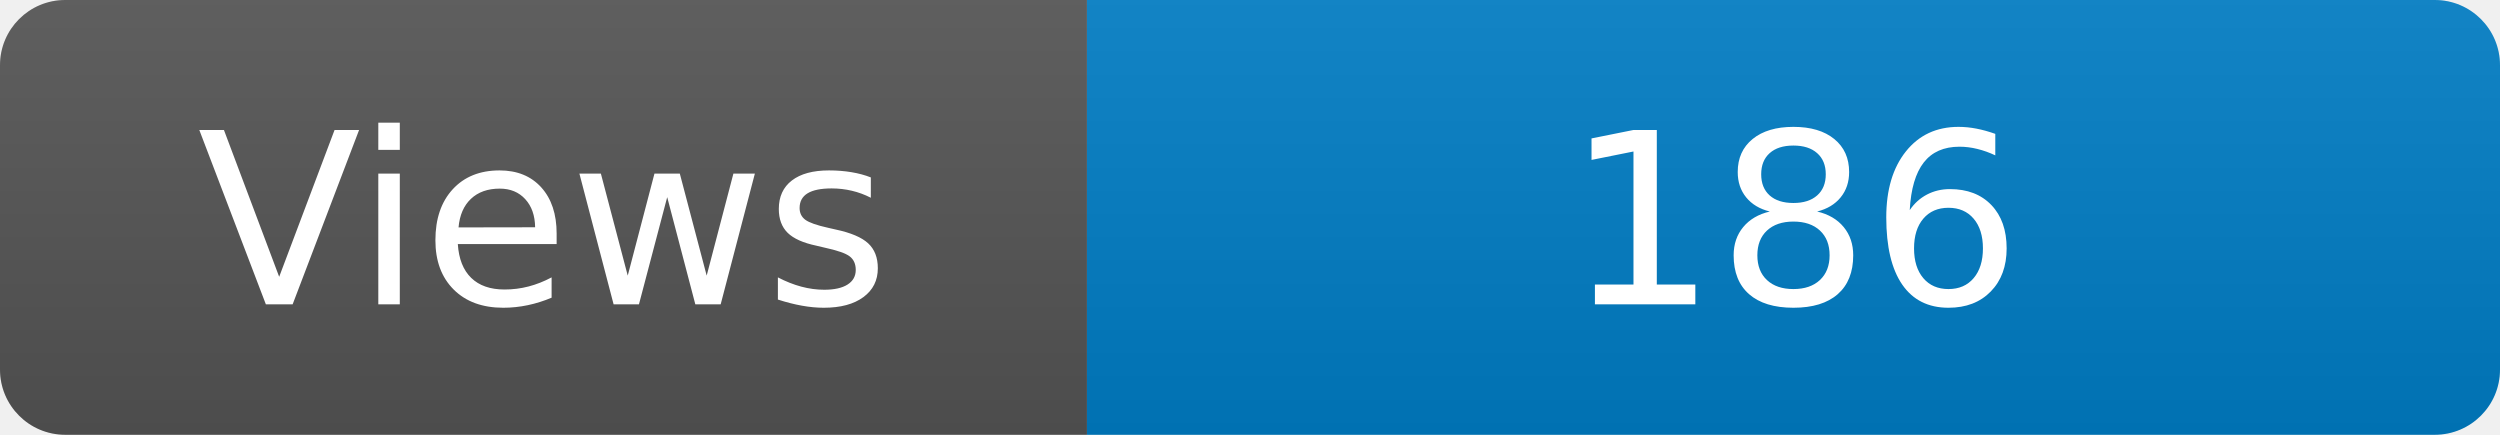
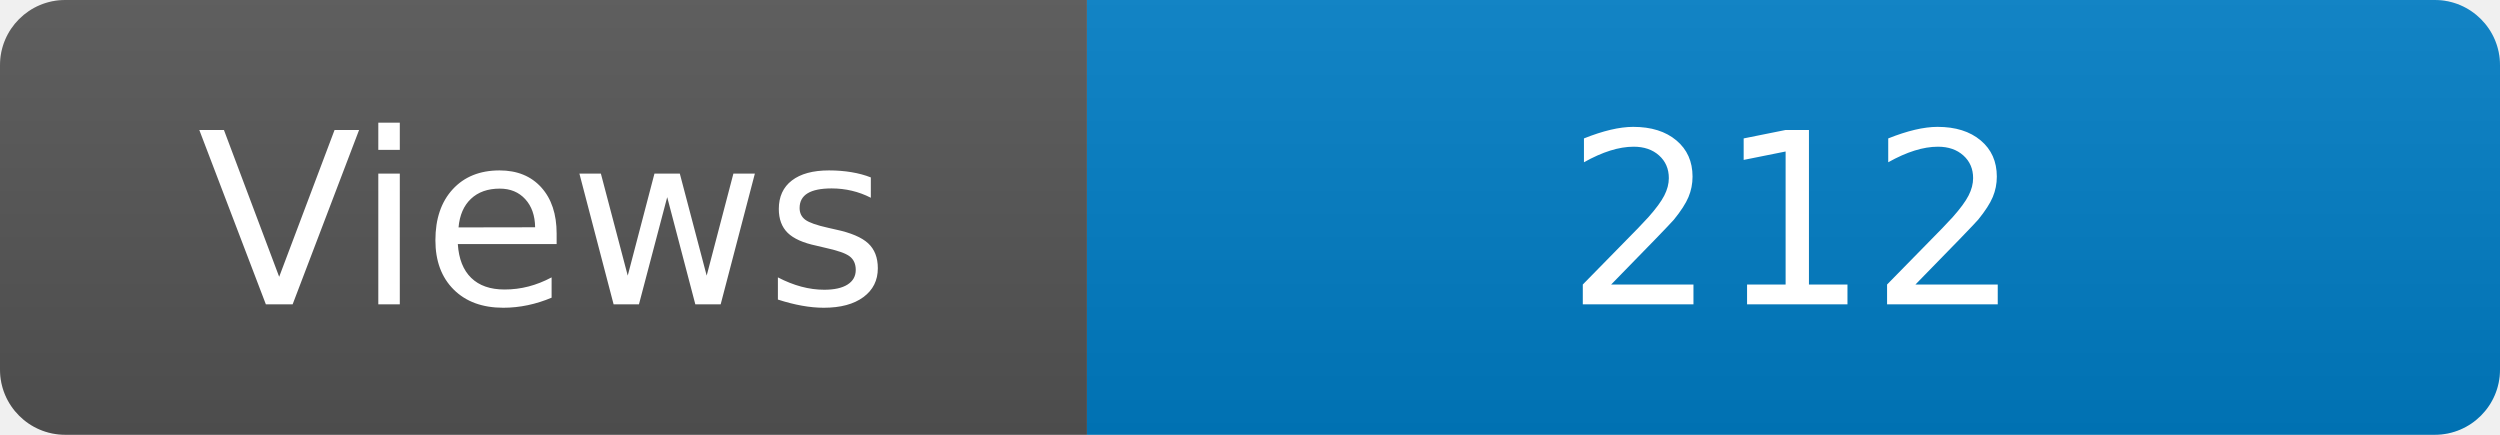
<svg xmlns="http://www.w3.org/2000/svg" width="115" height="20" role="img" aria-label="Maintained?: yes">
  <linearGradient id="s" x2="0" y2="100%">
    <stop offset="0" stop-color="#bbb" stop-opacity=".1" />
    <stop offset="1" stop-opacity=".1" />
  </linearGradient>
  <clipPath id="r">
    <rect width="115" height="20" rx="3" fill="#fff" />
  </clipPath>
  <g clip-path="url(#r)">
    <rect width="50" height="20" fill="#555" />
    <rect x="50" width="160" height="20" fill="#007ec6" />
    <rect width="115" height="20" fill="url(#s)" />
  </g>
  <g fill="#fff" text-anchor="middle" font-family="Verdana,Geneva,DejaVu Sans,sans-serif" font-size="110">
    <text x="250" y="140" transform="scale(.1)" fill="#fff">Views</text>
-     <text x="825" y="140" transform="scale(.1)" fill="#fff">186</text>
+     <text x="825" y="140" transform="scale(.1)" fill="#fff">212</text>
  </g>
</svg>
